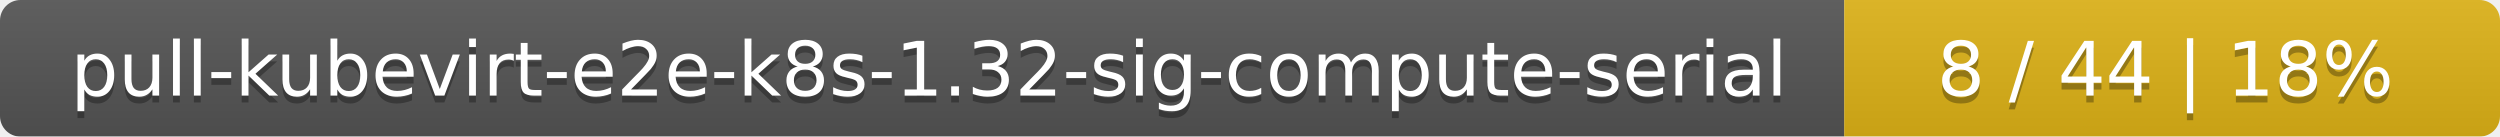
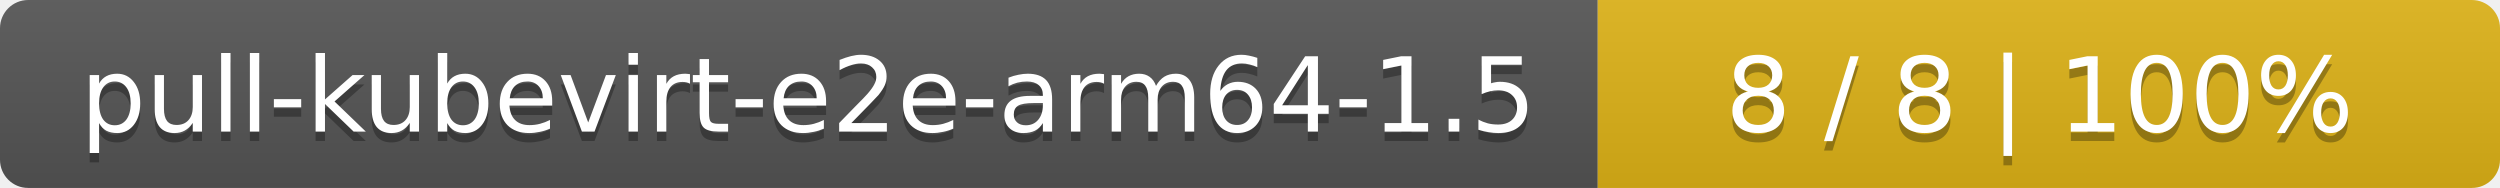
- <svg xmlns="http://www.w3.org/2000/svg" width="366" height="20">
+ <svg xmlns="http://www.w3.org/2000/svg" width="266" height="20">
  <linearGradient id="smooth" x2="0" y2="100%">
    <stop offset="0" stop-color="#bbb" stop-opacity=".1" />
    <stop offset="1" stop-opacity=".1" />
  </linearGradient>
  <mask id="round">
-     <rect width="366" height="20" rx="3" fill="#fff" />
+     <rect width="266" height="20" rx="3" fill="#fff" />
  </mask>
  <g mask="url(#round)">
-     <rect width="270" height="20" fill="#555" />
-     <rect x="270" width="96" height="20" fill="#dfb317" />
-     <rect width="366" height="20" fill="url(#smooth)" />
+     <rect width="170" height="20" fill="#555" />
+     <rect x="170" width="96" height="20" fill="#dfb317" />
+     <rect width="266" height="20" fill="url(#smooth)" />
  </g>
  <g fill="#fff" text-anchor="middle" font-family="DejaVu Sans,Verdana,Geneva,sans-serif" font-size="11">
-     <text x="136" y="15" fill="#010101" fill-opacity=".3">pull-kubevirt-e2e-k8s-1.32-sig-compute-serial</text>
-     <text x="136" y="14">pull-kubevirt-e2e-k8s-1.32-sig-compute-serial</text>
-     <text x="317" y="15" fill="#010101" fill-opacity=".3">8 / 44    |    18%</text>
-     <text x="317" y="14">8 / 44    |    18%</text>
+     <text x="86" y="15" fill="#010101" fill-opacity=".3">pull-kubevirt-e2e-arm64-1.5</text>
+     <text x="86" y="14">pull-kubevirt-e2e-arm64-1.5</text>
+     <text x="217" y="15" fill="#010101" fill-opacity=".3">8 / 8    |    100%</text>
+     <text x="217" y="14">8 / 8    |    100%</text>
  </g>
</svg>
